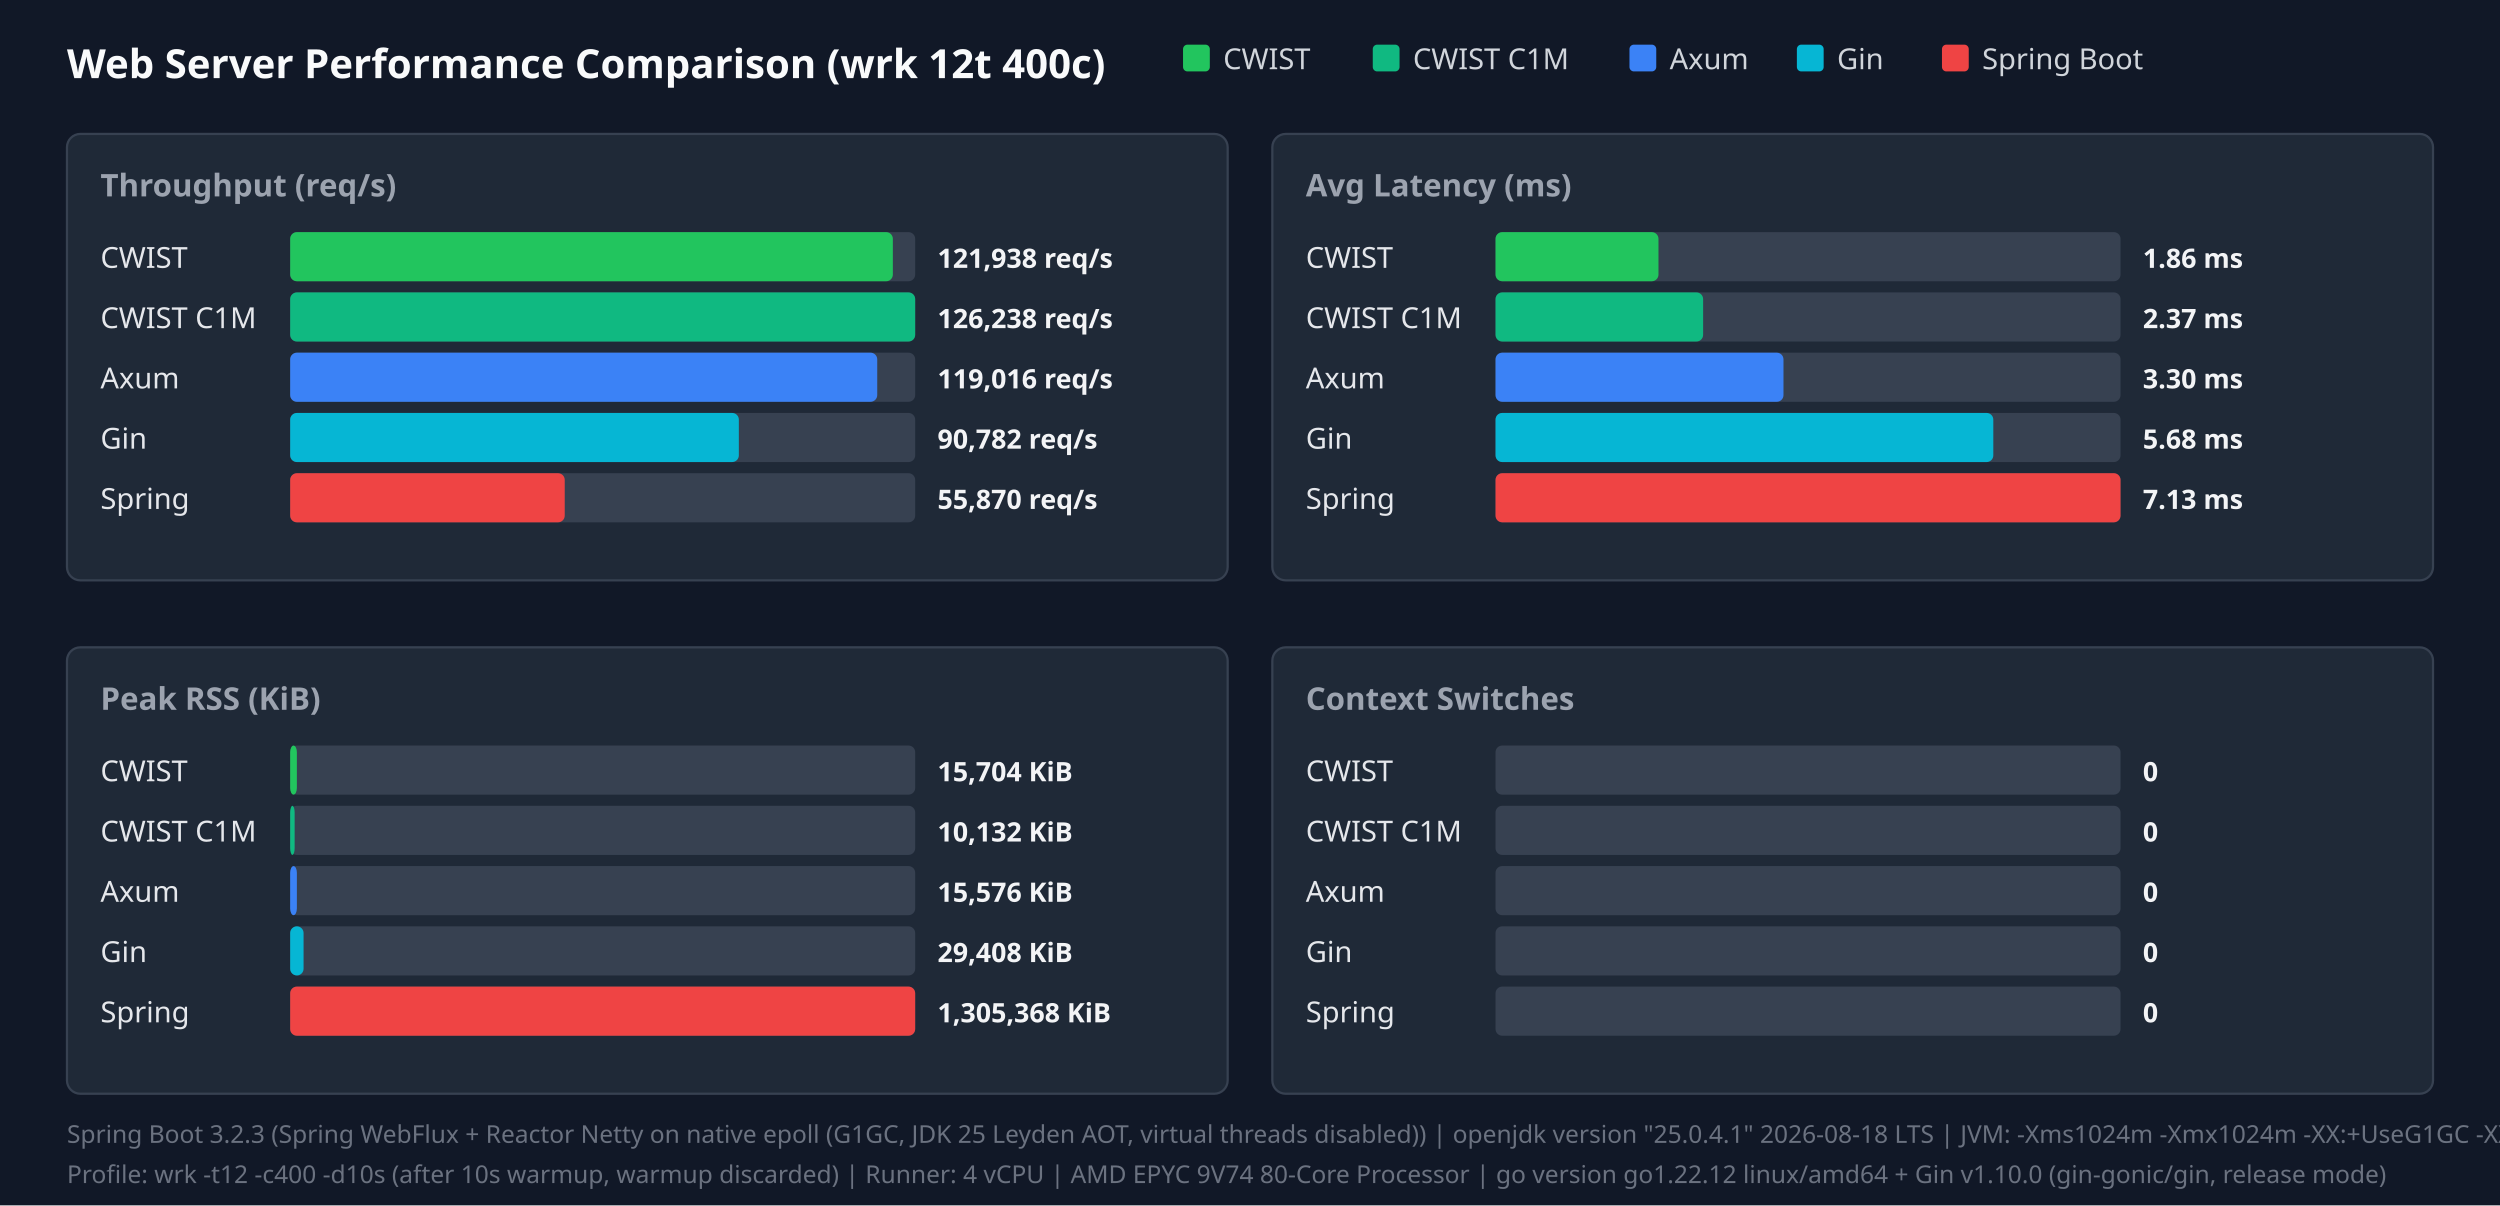
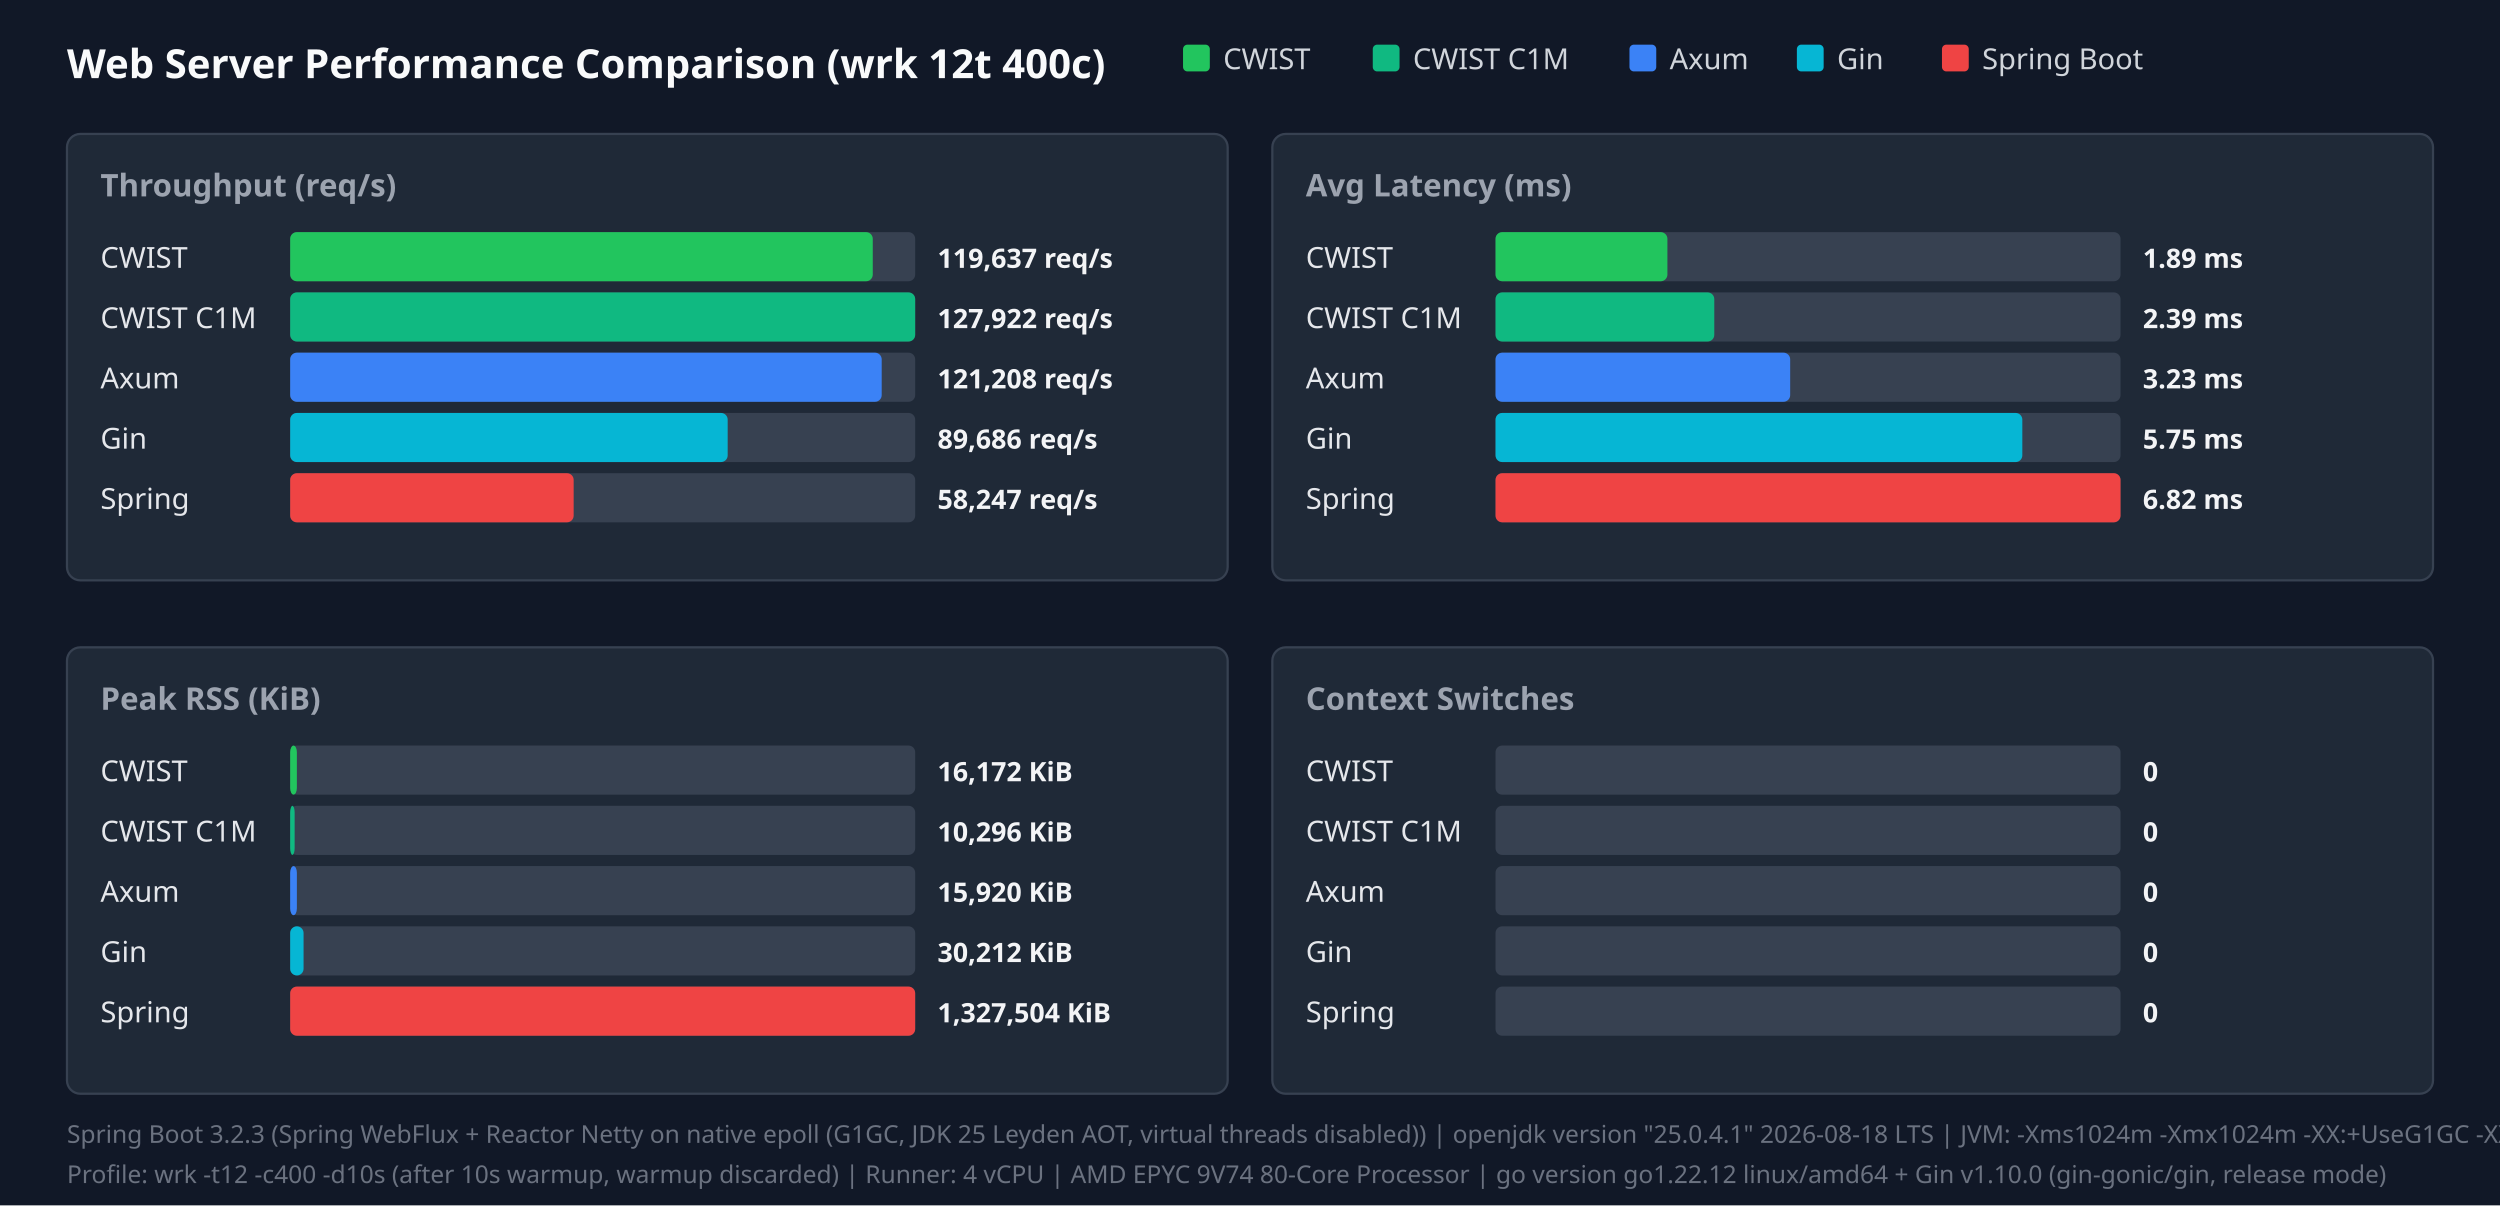
<svg xmlns="http://www.w3.org/2000/svg" width="1120" height="540" viewBox="0 0 1120 540">
  <style>.title{font:18px sans-serif;font-weight:bold;fill:#f9fafb}.panel-title{font:14px sans-serif;font-weight:600;fill:#9ca3af}.legend{font:13px sans-serif;fill:#d1d5db}.bar-label{font:13px sans-serif;font-weight:500;fill:#e5e7eb}.bar-val{font:12px sans-serif;font-weight:bold;fill:#f3f4f6}.footer{font:11px sans-serif;fill:#6b7280}</style>
  <rect width="100%" height="100%" fill="#111827" />
  <text x="30" y="35" class="title">Web Server Performance Comparison (wrk 12t 400c)</text>
  <rect x="530" y="20" width="12" height="12" fill="#22c55e" rx="2" />
  <text x="548" y="31" class="legend">CWIST</text>
  <rect x="615" y="20" width="12" height="12" fill="#10b981" rx="2" />
  <text x="633" y="31" class="legend">CWIST C1M</text>
  <rect x="730" y="20" width="12" height="12" fill="#3b82f6" rx="2" />
  <text x="748" y="31" class="legend">Axum</text>
  <rect x="805" y="20" width="12" height="12" fill="#06b6d4" rx="2" />
  <text x="823" y="31" class="legend">Gin</text>
  <rect x="870" y="20" width="12" height="12" fill="#ef4444" rx="2" />
  <text x="888" y="31" class="legend">Spring Boot</text>
  <rect x="30" y="60" width="520" height="200" fill="#1f2937" rx="6" stroke="#374151" />
  <text x="45" y="88" class="panel-title">Throughput (req/s)</text>
  <text x="45" y="120" class="bar-label">CWIST</text>
  <rect x="130" y="104" width="280" height="22" fill="#374151" rx="3" />
-   <rect x="130" y="104" width="270" height="22" fill="#22c55e" rx="3" />
-   <text x="420" y="120" class="bar-val">121,938 req/s</text>
+   <rect x="130" y="104" width="261" height="22" fill="#22c55e" rx="3" />
+   <text x="420" y="120" class="bar-val">119,637 req/s</text>
  <text x="45" y="147" class="bar-label">CWIST C1M</text>
  <rect x="130" y="131" width="280" height="22" fill="#374151" rx="3" />
  <rect x="130" y="131" width="280" height="22" fill="#10b981" rx="3" />
-   <text x="420" y="147" class="bar-val">126,238 req/s</text>
+   <text x="420" y="147" class="bar-val">127,922 req/s</text>
  <text x="45" y="174" class="bar-label">Axum</text>
  <rect x="130" y="158" width="280" height="22" fill="#374151" rx="3" />
-   <rect x="130" y="158" width="263" height="22" fill="#3b82f6" rx="3" />
-   <text x="420" y="174" class="bar-val">119,016 req/s</text>
+   <rect x="130" y="158" width="265" height="22" fill="#3b82f6" rx="3" />
+   <text x="420" y="174" class="bar-val">121,208 req/s</text>
  <text x="45" y="201" class="bar-label">Gin</text>
  <rect x="130" y="185" width="280" height="22" fill="#374151" rx="3" />
-   <rect x="130" y="185" width="201" height="22" fill="#06b6d4" rx="3" />
-   <text x="420" y="201" class="bar-val">90,782 req/s</text>
+   <rect x="130" y="185" width="196" height="22" fill="#06b6d4" rx="3" />
+   <text x="420" y="201" class="bar-val">89,686 req/s</text>
  <text x="45" y="228" class="bar-label">Spring</text>
  <rect x="130" y="212" width="280" height="22" fill="#374151" rx="3" />
-   <rect x="130" y="212" width="123" height="22" fill="#ef4444" rx="3" />
-   <text x="420" y="228" class="bar-val">55,870 req/s</text>
+   <rect x="130" y="212" width="127" height="22" fill="#ef4444" rx="3" />
+   <text x="420" y="228" class="bar-val">58,247 req/s</text>
  <rect x="570" y="60" width="520" height="200" fill="#1f2937" rx="6" stroke="#374151" />
  <text x="585" y="88" class="panel-title">Avg Latency (ms)</text>
  <text x="585" y="120" class="bar-label">CWIST</text>
  <rect x="670" y="104" width="280" height="22" fill="#374151" rx="3" />
-   <rect x="670" y="104" width="73" height="22" fill="#22c55e" rx="3" />
-   <text x="960" y="120" class="bar-val">1.86 ms</text>
+   <rect x="670" y="104" width="77" height="22" fill="#22c55e" rx="3" />
+   <text x="960" y="120" class="bar-val">1.89 ms</text>
  <text x="585" y="147" class="bar-label">CWIST C1M</text>
  <rect x="670" y="131" width="280" height="22" fill="#374151" rx="3" />
-   <rect x="670" y="131" width="93" height="22" fill="#10b981" rx="3" />
-   <text x="960" y="147" class="bar-val">2.37 ms</text>
+   <rect x="670" y="131" width="98" height="22" fill="#10b981" rx="3" />
+   <text x="960" y="147" class="bar-val">2.39 ms</text>
  <text x="585" y="174" class="bar-label">Axum</text>
  <rect x="670" y="158" width="280" height="22" fill="#374151" rx="3" />
-   <rect x="670" y="158" width="129" height="22" fill="#3b82f6" rx="3" />
-   <text x="960" y="174" class="bar-val">3.30 ms</text>
+   <rect x="670" y="158" width="132" height="22" fill="#3b82f6" rx="3" />
+   <text x="960" y="174" class="bar-val">3.23 ms</text>
  <text x="585" y="201" class="bar-label">Gin</text>
  <rect x="670" y="185" width="280" height="22" fill="#374151" rx="3" />
-   <rect x="670" y="185" width="223" height="22" fill="#06b6d4" rx="3" />
-   <text x="960" y="201" class="bar-val">5.68 ms</text>
+   <rect x="670" y="185" width="236" height="22" fill="#06b6d4" rx="3" />
+   <text x="960" y="201" class="bar-val">5.75 ms</text>
  <text x="585" y="228" class="bar-label">Spring</text>
  <rect x="670" y="212" width="280" height="22" fill="#374151" rx="3" />
  <rect x="670" y="212" width="280" height="22" fill="#ef4444" rx="3" />
-   <text x="960" y="228" class="bar-val">7.13 ms</text>
+   <text x="960" y="228" class="bar-val">6.82 ms</text>
  <rect x="30" y="290" width="520" height="200" fill="#1f2937" rx="6" stroke="#374151" />
  <text x="45" y="318" class="panel-title">Peak RSS (KiB)</text>
  <text x="45" y="350" class="bar-label">CWIST</text>
  <rect x="130" y="334" width="280" height="22" fill="#374151" rx="3" />
  <rect x="130" y="334" width="3" height="22" fill="#22c55e" rx="3" />
-   <text x="420" y="350" class="bar-val">15,704 KiB</text>
+   <text x="420" y="350" class="bar-val">16,172 KiB</text>
  <text x="45" y="377" class="bar-label">CWIST C1M</text>
  <rect x="130" y="361" width="280" height="22" fill="#374151" rx="3" />
  <rect x="130" y="361" width="2" height="22" fill="#10b981" rx="3" />
-   <text x="420" y="377" class="bar-val">10,132 KiB</text>
+   <text x="420" y="377" class="bar-val">10,296 KiB</text>
  <text x="45" y="404" class="bar-label">Axum</text>
  <rect x="130" y="388" width="280" height="22" fill="#374151" rx="3" />
  <rect x="130" y="388" width="3" height="22" fill="#3b82f6" rx="3" />
-   <text x="420" y="404" class="bar-val">15,576 KiB</text>
+   <text x="420" y="404" class="bar-val">15,920 KiB</text>
  <text x="45" y="431" class="bar-label">Gin</text>
  <rect x="130" y="415" width="280" height="22" fill="#374151" rx="3" />
  <rect x="130" y="415" width="6" height="22" fill="#06b6d4" rx="3" />
-   <text x="420" y="431" class="bar-val">29,408 KiB</text>
+   <text x="420" y="431" class="bar-val">30,212 KiB</text>
  <text x="45" y="458" class="bar-label">Spring</text>
  <rect x="130" y="442" width="280" height="22" fill="#374151" rx="3" />
  <rect x="130" y="442" width="280" height="22" fill="#ef4444" rx="3" />
-   <text x="420" y="458" class="bar-val">1,305,368 KiB</text>
+   <text x="420" y="458" class="bar-val">1,327,504 KiB</text>
  <rect x="570" y="290" width="520" height="200" fill="#1f2937" rx="6" stroke="#374151" />
  <text x="585" y="318" class="panel-title">Context Switches</text>
  <text x="585" y="350" class="bar-label">CWIST</text>
  <rect x="670" y="334" width="280" height="22" fill="#374151" rx="3" />
  <text x="960" y="350" class="bar-val">0</text>
  <text x="585" y="377" class="bar-label">CWIST C1M</text>
  <rect x="670" y="361" width="280" height="22" fill="#374151" rx="3" />
  <text x="960" y="377" class="bar-val">0</text>
  <text x="585" y="404" class="bar-label">Axum</text>
  <rect x="670" y="388" width="280" height="22" fill="#374151" rx="3" />
  <text x="960" y="404" class="bar-val">0</text>
  <text x="585" y="431" class="bar-label">Gin</text>
  <rect x="670" y="415" width="280" height="22" fill="#374151" rx="3" />
  <text x="960" y="431" class="bar-val">0</text>
  <text x="585" y="458" class="bar-label">Spring</text>
  <rect x="670" y="442" width="280" height="22" fill="#374151" rx="3" />
  <text x="960" y="458" class="bar-val">0</text>
  <text x="30" y="512" class="footer">Spring Boot 3.2.3 (Spring WebFlux + Reactor Netty on native epoll (G1GC, JDK 25 Leyden AOT, virtual threads disabled)) | openjdk version "25.0.4.1" 2026-08-18 LTS | JVM: -Xms1024m -Xmx1024m   -XX:+UseG1GC -XX:GCTimeRatio=99 -XX:G1HeapRegionSize=1m   -XX:+AlwaysPreTouch   -XX:CompileThreshold=1500 -XX:CICompilerCount=4   -Djava.security.egd=file:/dev/urandom   -Djava.net.preferIPv4Stack=true   -Dio.netty.allocator.type=pooled   -Dio.netty.leakDetection.level=disabled   -Dio.netty.buffer.checkBounds=false   -Dio.netty.buffer.checkAccessible=false   -Dreactor.netty.ioWorkerCount=4   -Xlog:gc*:file=/tmp/spring_gc.log:time,uptime,level,tags -XX:+AOTClassLinking -XX:AOTCache=/tmp/spring_bench/app.aot (JEP 483 + JEP 514 single-step AOT)</text>
  <text x="30" y="530" class="footer">Profile: wrk -t12 -c400 -d10s (after 10s warmup, warmup discarded) | Runner: 4 vCPU | AMD EPYC 9V74 80-Core Processor | go version go1.22.12 linux/amd64 + Gin v1.10.0 (gin-gonic/gin, release mode)</text>
</svg>
